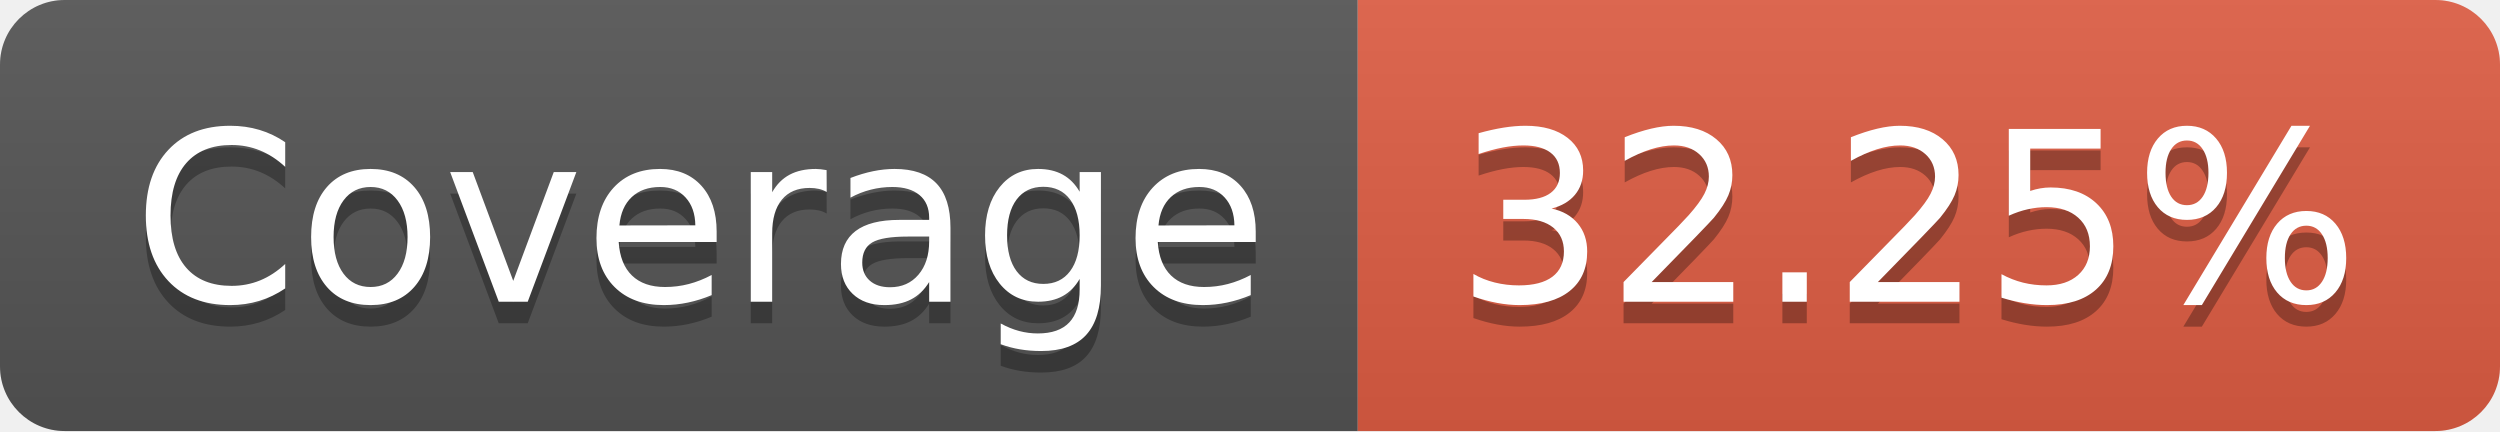
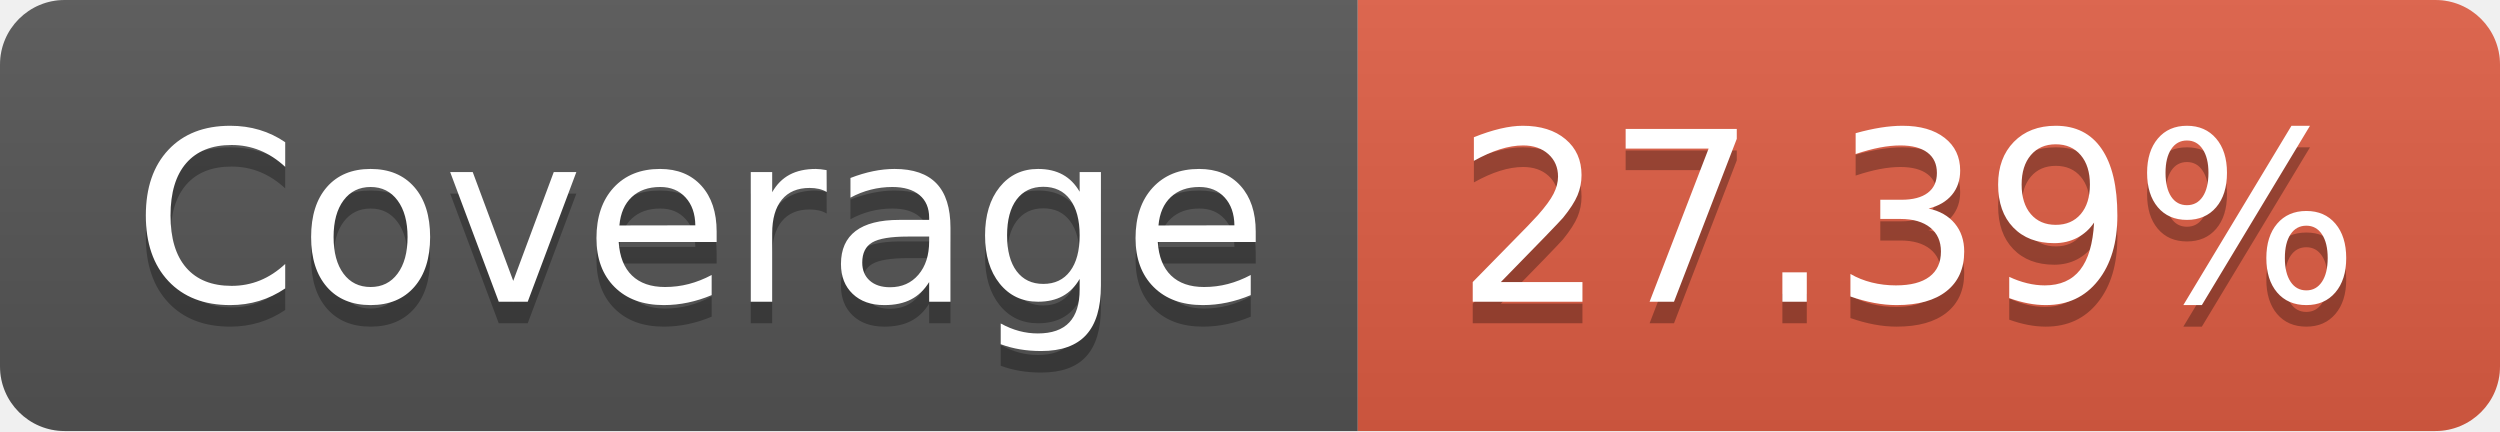
- <svg xmlns="http://www.w3.org/2000/svg" width="116" height="20" role="img" aria-label="Coverage: 32.25%">
+ <svg xmlns="http://www.w3.org/2000/svg" width="116" height="20" role="img" aria-label="Coverage: 27.39%">
  <linearGradient id="s" x2="0" y2="100%">
    <stop offset="0" stop-color="#bbb" stop-opacity=".1" />
    <stop offset="1" stop-opacity=".1" />
  </linearGradient>
  <clipPath id="r">
    <rect width="116" height="20" rx="3" fill="#fff" />
  </clipPath>
  <g clip-path="url(#r)">
    <rect width="63" height="20" fill="#555" />
    <rect x="63" width="53" height="20" fill="#e05d44" />
    <rect width="116" height="20" fill="url(#s)" />
  </g>
  <g fill="#fff" text-anchor="middle" font-family="Verdana,Geneva,DejaVu Sans,sans-serif" text-rendering="geometricPrecision" font-size="110">
    <text aria-hidden="true" x="325" y="150" fill="#010101" fill-opacity=".3" transform="scale(.1)" textLength="530">Coverage</text>
    <text x="325" y="140" transform="scale(.1)" fill="#fff" textLength="530">Coverage</text>
-     <text aria-hidden="true" x="885" y="150" fill="#010101" fill-opacity=".3" transform="scale(.1)" textLength="430">32.25%</text>
-     <text x="885" y="140" transform="scale(.1)" fill="#fff" textLength="430">32.25%</text>
+     <text aria-hidden="true" x="885" y="150" fill="#010101" fill-opacity=".3" transform="scale(.1)" textLength="430">27.39%</text>
+     <text x="885" y="140" transform="scale(.1)" fill="#fff" textLength="430">27.39%</text>
  </g>
</svg>
